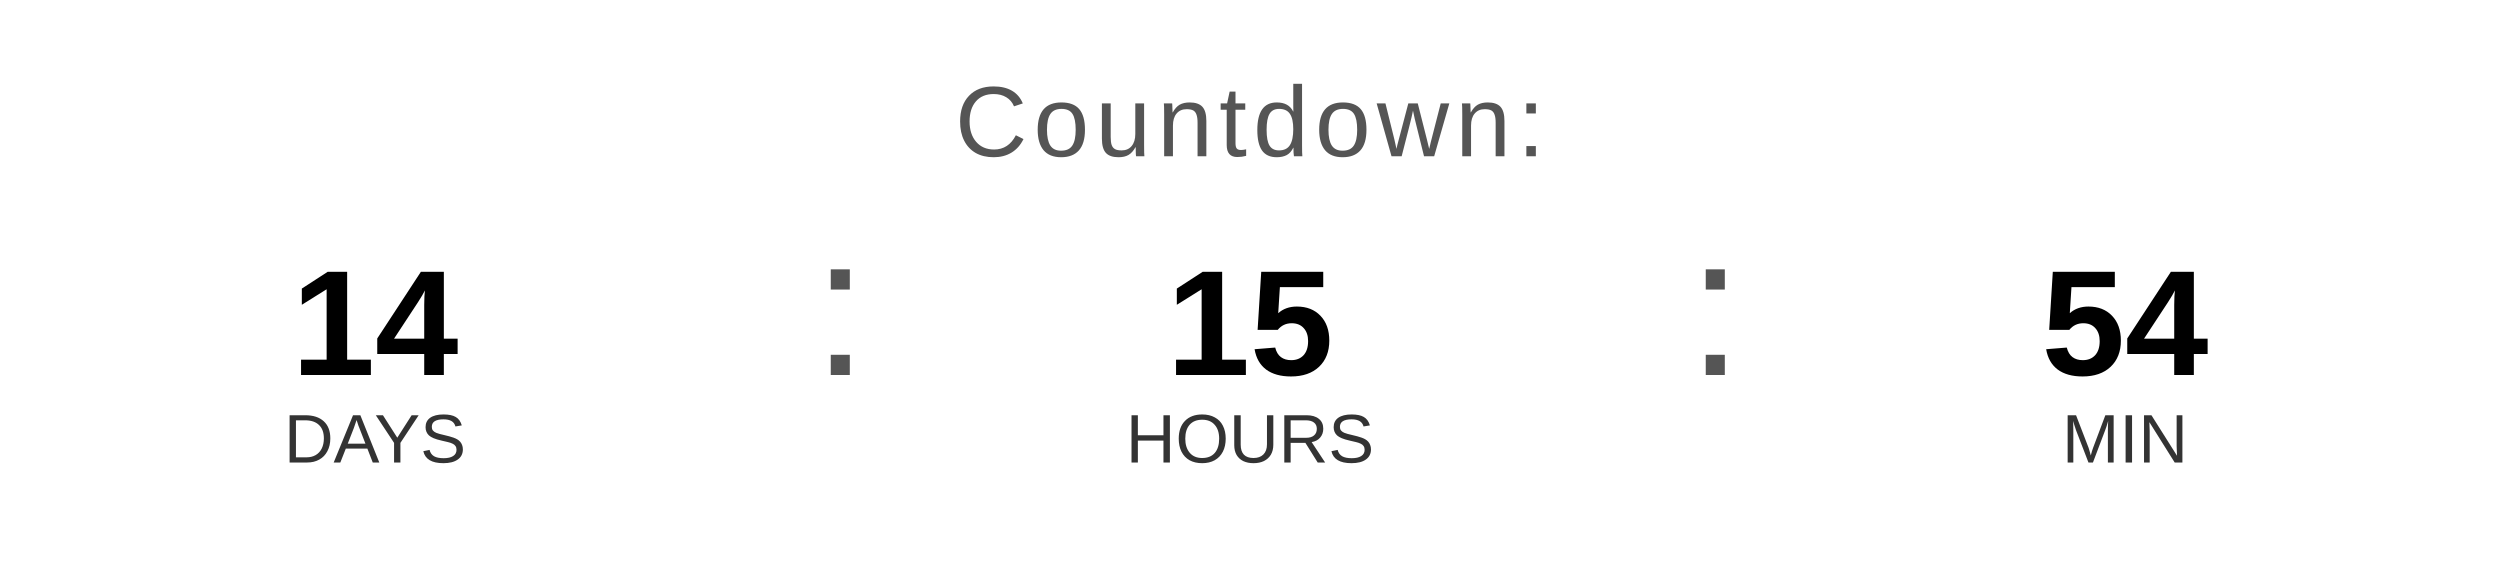
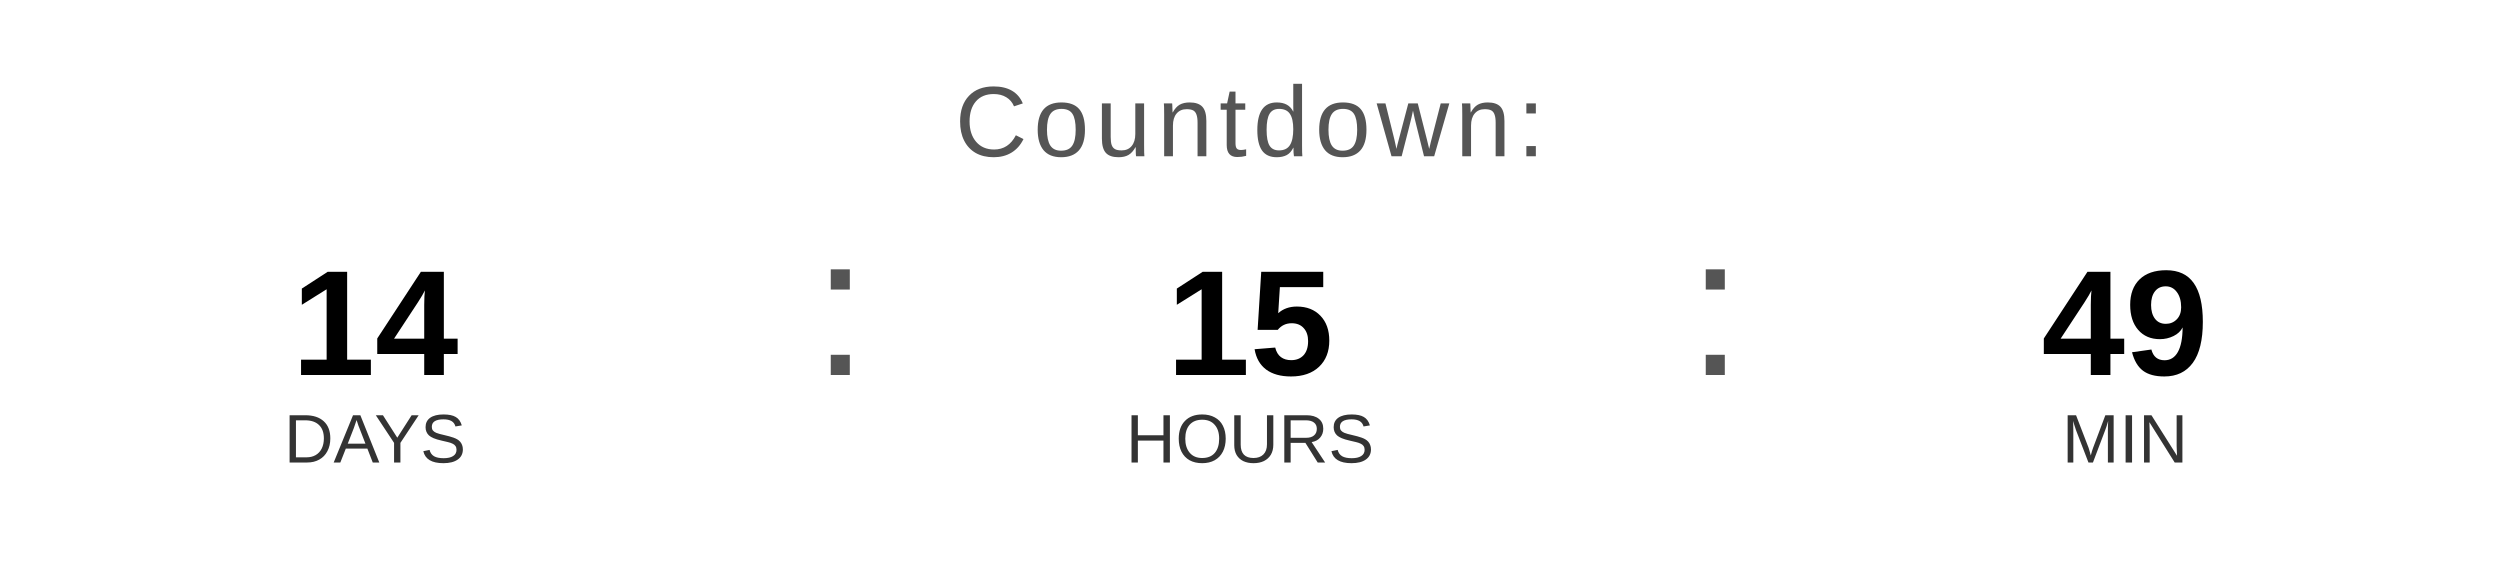
<svg xmlns="http://www.w3.org/2000/svg" width="400" height="90" viewBox="0 0 400 90">
  <text x="200" y="25" font-family="Arial, Helvetica, sans-serif" font-size="16" fill="#555555" text-anchor="middle" letter-spacing="1">
    Countdown:
  </text>
  <text x="60" y="60" font-family="Arial, Helvetica, sans-serif" font-size="24" font-weight="bold" fill="#000000" text-anchor="middle">14</text>
  <text x="60" y="74" font-family="Arial, Helvetica, sans-serif" font-size="11" fill="#333333" text-anchor="middle">DAYS</text>
  <text x="130" y="60" font-family="Arial, sans-serif" font-size="32" fill="#555555">:</text>
  <text x="200" y="60" font-family="Arial, Helvetica, sans-serif" font-size="24" font-weight="bold" fill="#000000" text-anchor="middle">15</text>
  <text x="200" y="74" font-family="Arial, Helvetica, sans-serif" font-size="11" fill="#333333" text-anchor="middle">HOURS</text>
  <text x="270" y="60" font-family="Arial, sans-serif" font-size="32" fill="#555555">:</text>
-   <text x="340" y="60" font-family="Arial, Helvetica, sans-serif" font-size="24" font-weight="bold" fill="#000000" text-anchor="middle">54</text>
+   <text x="340" y="60" font-family="Arial, Helvetica, sans-serif" font-size="24" font-weight="bold" fill="#000000" text-anchor="middle">49</text>
  <text x="340" y="74" font-family="Arial, Helvetica, sans-serif" font-size="11" fill="#333333" text-anchor="middle">MIN</text>
</svg>
